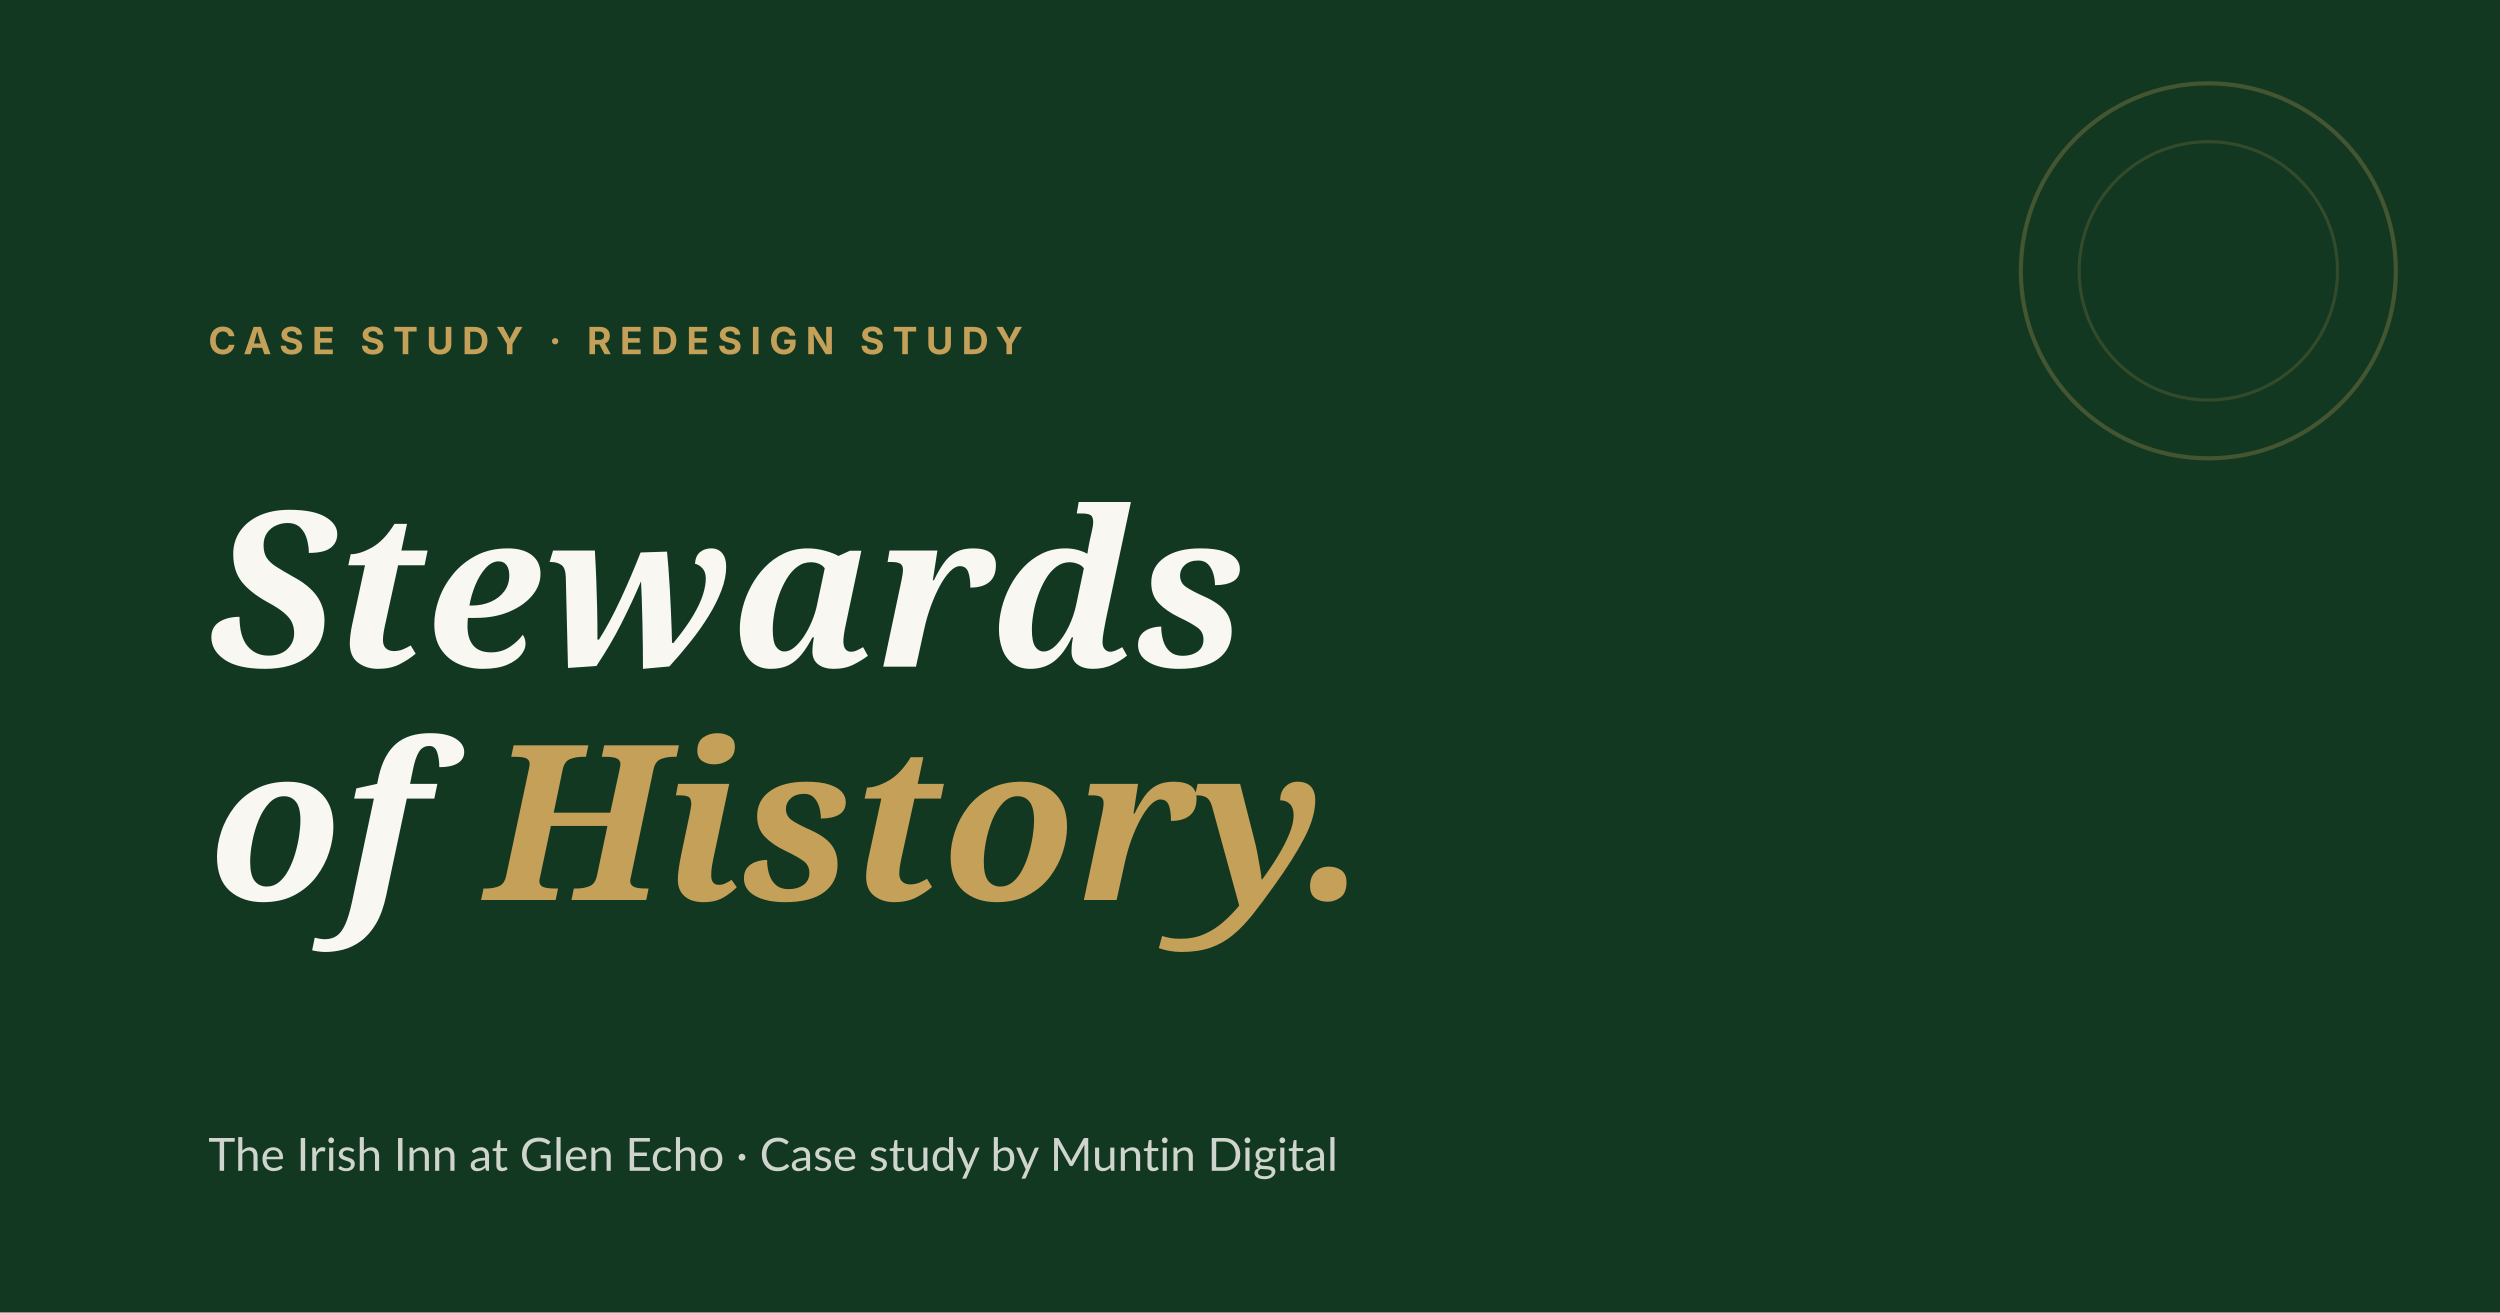
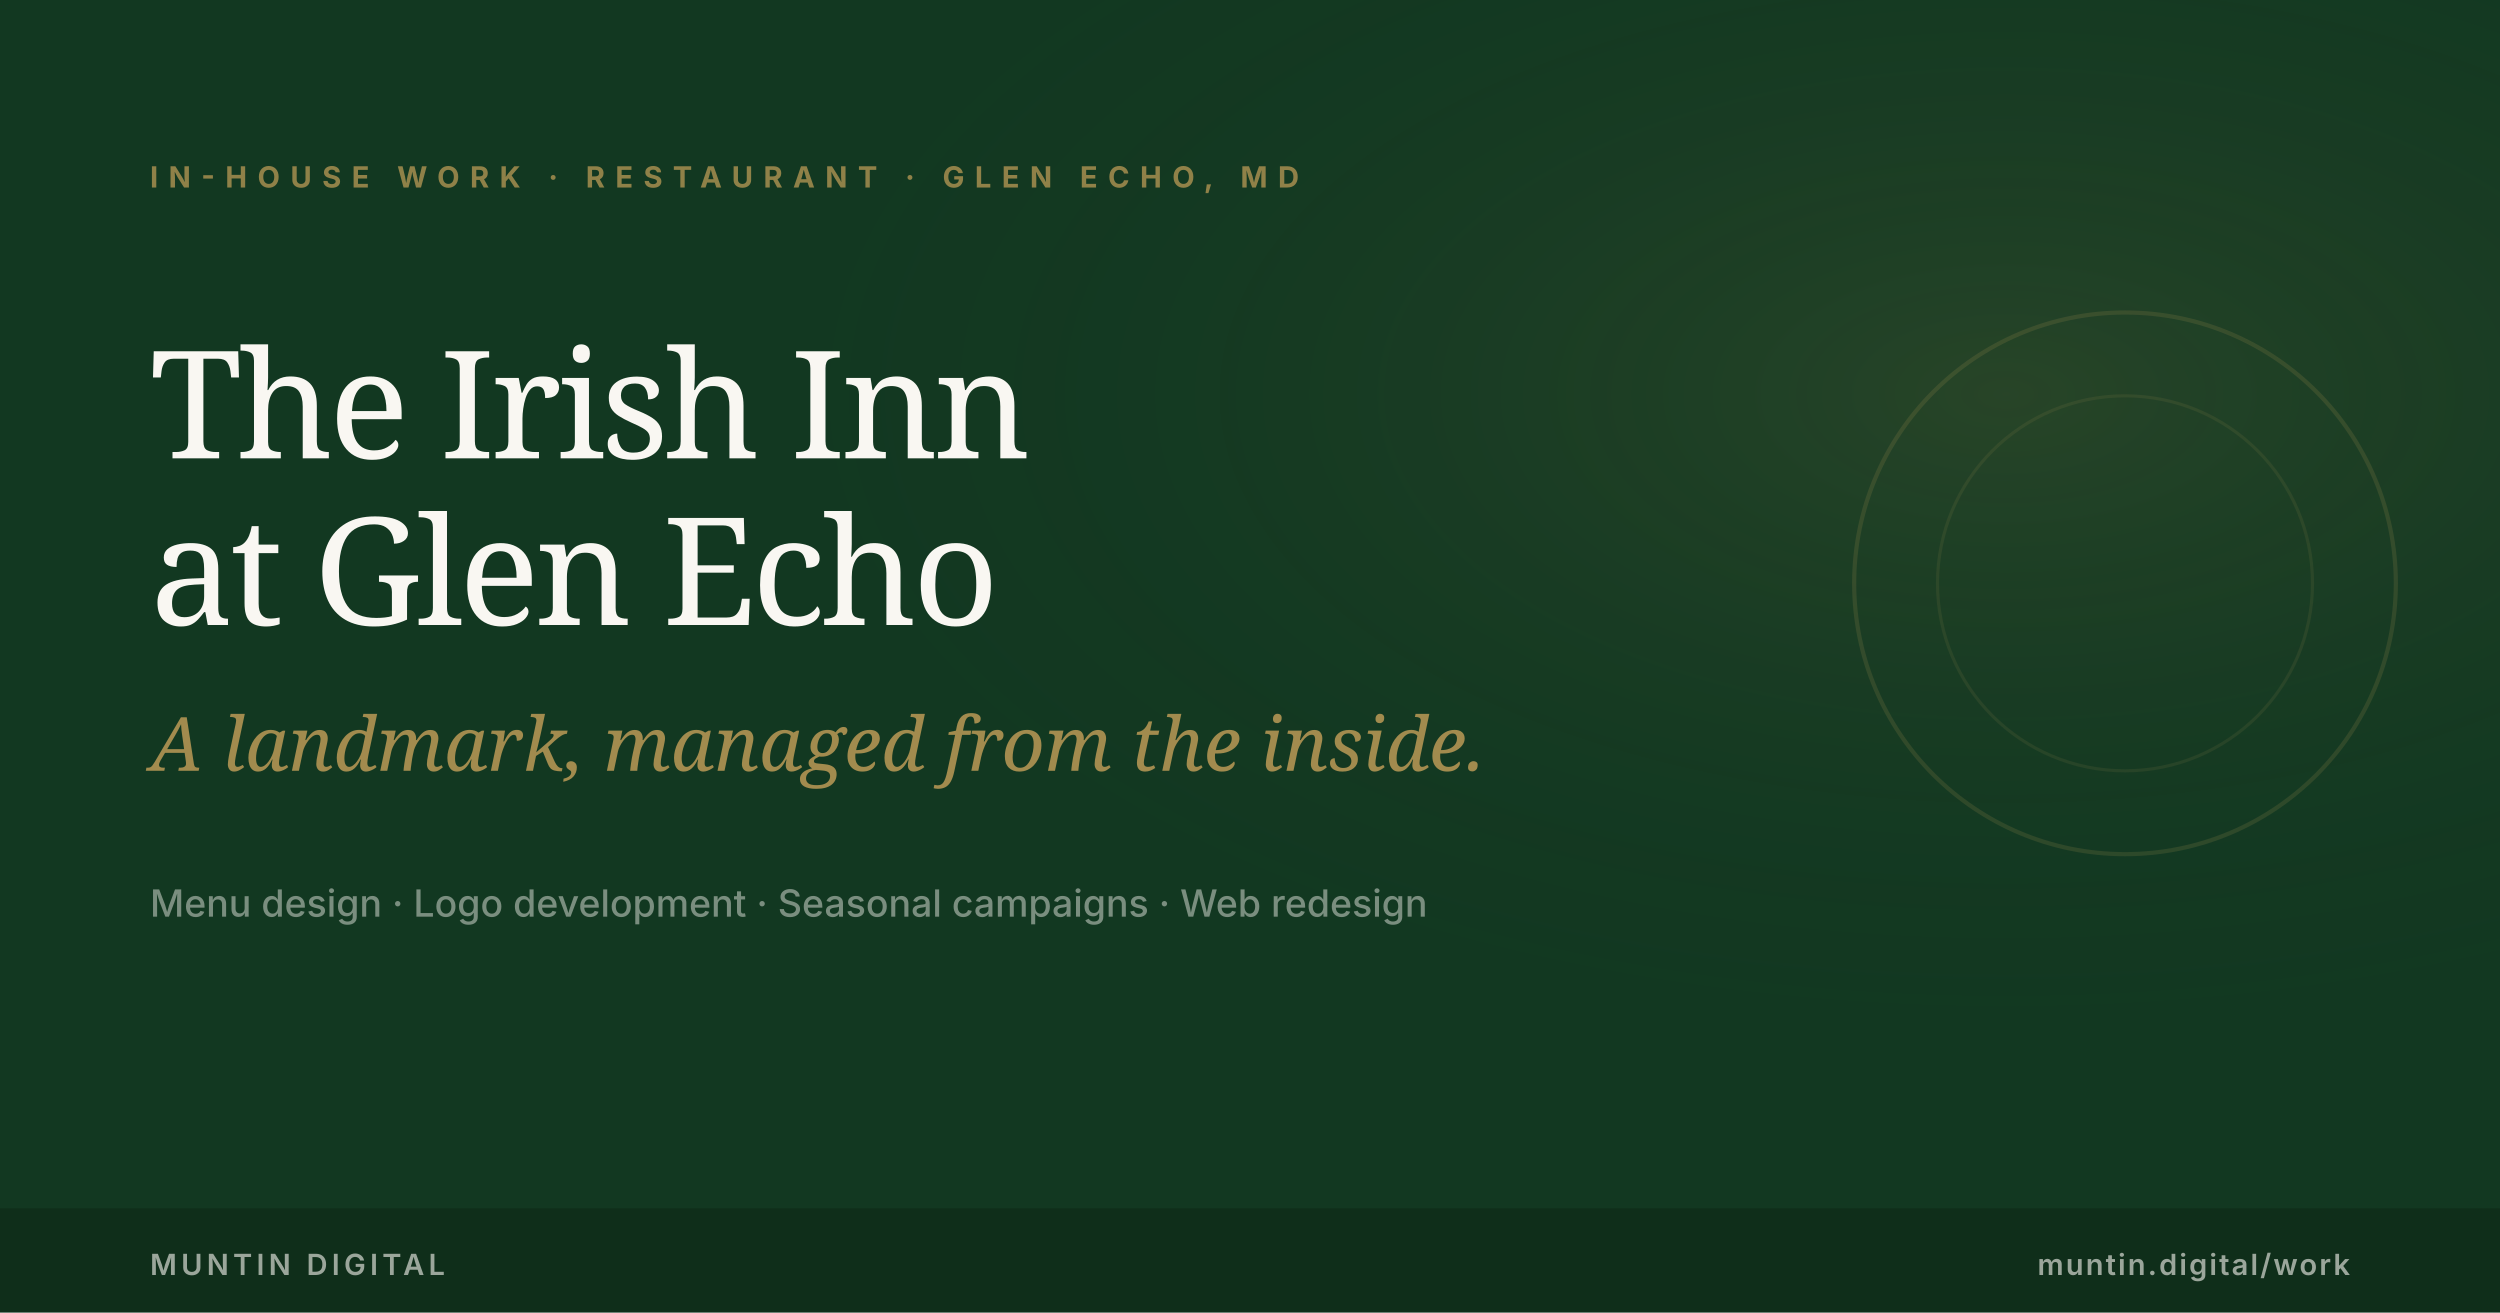
<svg xmlns="http://www.w3.org/2000/svg" viewBox="0 0 1200 630" width="1200" height="630">
  <rect width="1200" height="630" fill="#123821" />
-   <circle cx="1060" cy="130" r="90" fill="none" stroke="#c5a059" stroke-width="2" opacity="0.28" />
-   <circle cx="1060" cy="130" r="62" fill="none" stroke="#c5a059" stroke-width="1.5" opacity="0.18" />
-   <text x="100" y="170" font-family="Inter, Arial, sans-serif" font-size="18" font-weight="700" fill="#c5a059" letter-spacing="4">CASE STUDY  ·  REDESIGN STUDY</text>
-   <text x="100" y="320" font-family="Playfair Display, Fraunces, Georgia, serif" font-style="italic" font-size="104" font-weight="700" fill="#f9f7f2">Stewards</text>
-   <text x="100" y="432" font-family="Playfair Display, Fraunces, Georgia, serif" font-style="italic" font-size="104" font-weight="700" fill="#f9f7f2">of <tspan fill="#c5a059">History.</tspan>
-   </text>
-   <text x="100" y="562" font-family="Lato, Inter, Arial, sans-serif" font-size="22" font-weight="400" fill="#f9f7f2" opacity="0.82">The Irish Inn at Glen Echo  ·  Case study by Muntin Digital</text>
+   <defs>
+     <radialGradient id="iiglow" cx="80%" cy="30%" r="50%">
+       <stop offset="0%" stop-color="#c5a059" stop-opacity="0.12" />
+       <stop offset="100%" stop-color="#123821" stop-opacity="0" />
+     </radialGradient>
+   </defs>
+   <rect width="1200" height="630" fill="url(#iiglow)" />
+   <text x="72" y="90" font-family="Inter, Arial, sans-serif" font-size="14" font-weight="700" fill="#c5a059" letter-spacing="5" opacity="0.7">IN-HOUSE WORK · RESTAURANT · GLEN ECHO, MD</text>
+   <text x="72" y="220" font-family="Fraunces, Georgia, serif" font-size="72" font-weight="500" fill="#F9F7F2" letter-spacing="-2">The Irish Inn</text>
+   <text x="72" y="300" font-family="Fraunces, Georgia, serif" font-size="72" font-weight="500" fill="#F9F7F2" letter-spacing="-2">at Glen Echo</text>
+   <text x="72" y="370" font-family="Fraunces, Georgia, serif" font-style="italic" font-size="36" font-weight="400" fill="#c5a059" opacity="0.8">A landmark, managed from the inside.</text>
+   <text x="72" y="440" font-family="Inter, Arial, sans-serif" font-size="18" font-weight="500" fill="#F9F7F2" opacity="0.45">Menu design · Logo development · Seasonal campaigns · Web redesign</text>
+   <circle cx="1020" cy="280" r="130" fill="none" stroke="#c5a059" stroke-width="2" opacity="0.15" />
+   <circle cx="1020" cy="280" r="90" fill="none" stroke="#c5a059" stroke-width="1.5" opacity="0.1" />
+   <rect y="580" width="1200" height="50" fill="#0a1e10" opacity="0.4" />
+   <text x="72" y="612" font-family="Inter, Arial, sans-serif" font-size="14" font-weight="600" fill="#F9F7F2" letter-spacing="2" opacity="0.6">MUNTIN DIGITAL</text>
+   <text x="1128" y="612" text-anchor="end" font-family="Inter, Arial, sans-serif" font-size="14" font-weight="600" fill="#F9F7F2" letter-spacing="1" opacity="0.6">muntin.digital/work</text>
</svg>
